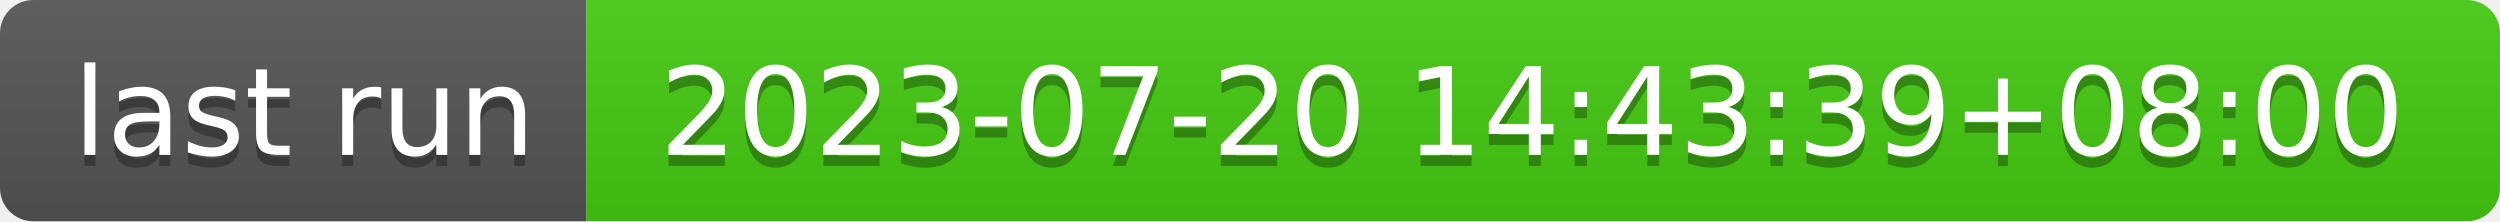
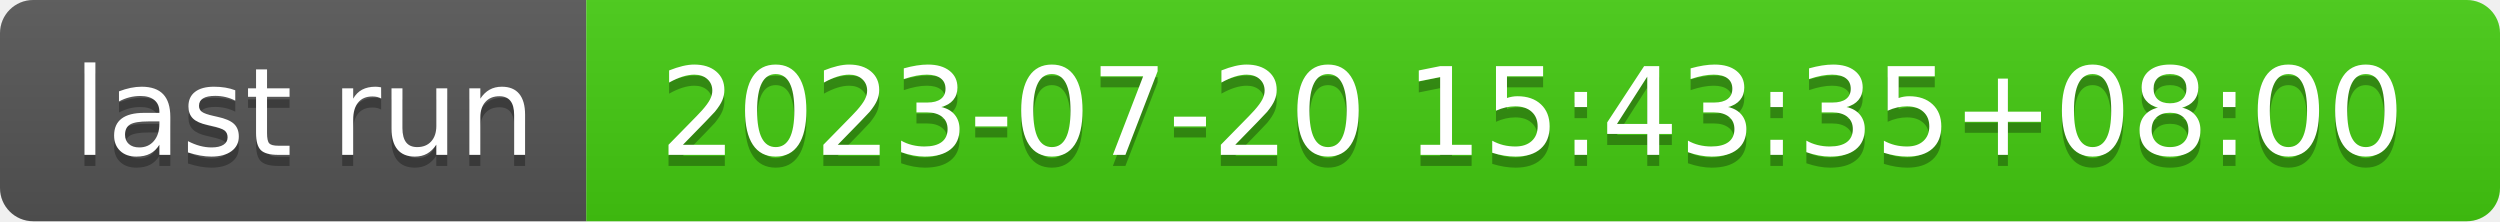
- <svg xmlns="http://www.w3.org/2000/svg" width="226" height="20" role="img" aria-label="last run: 2023-07-20 14:43:39+08:00">
+ <svg xmlns="http://www.w3.org/2000/svg" width="226" height="20" role="img" aria-label="last run: 2023-07-20 15:43:35+08:00">
  <linearGradient id="s" x2="0" y2="100%">
    <stop offset="0" stop-color="#bbb" stop-opacity=".1" />
    <stop offset="1" stop-opacity=".1" />
  </linearGradient>
  <clipPath id="r">
    <rect width="226" height="20" rx="3" fill="#fff" />
  </clipPath>
  <g clip-path="url(#r)">
    <rect width="53" height="20" fill="#555" />
    <rect x="53" width="173" height="20" fill="#4c1" />
    <rect width="226" height="20" fill="url(#s)" />
  </g>
  <g fill="#fff" text-anchor="middle" font-family="Verdana,Geneva,DejaVu Sans,sans-serif" text-rendering="geometricPrecision" font-size="110">
    <text aria-hidden="true" x="275" y="150" fill="#010101" fill-opacity=".3" transform="scale(.1)" textLength="430">last run</text>
    <text x="275" y="140" transform="scale(.1)" fill="#fff" textLength="430">last run</text>
-     <text aria-hidden="true" x="1385" y="150" fill="#010101" fill-opacity=".3" transform="scale(.1)" textLength="1630">2023-07-20 14:43:39+08:00</text>
-     <text x="1385" y="140" transform="scale(.1)" fill="#fff" textLength="1630">2023-07-20 14:43:39+08:00</text>
+     <text aria-hidden="true" x="1385" y="150" fill="#010101" fill-opacity=".3" transform="scale(.1)" textLength="1630">2023-07-20 15:43:35+08:00</text>
+     <text x="1385" y="140" transform="scale(.1)" fill="#fff" textLength="1630">2023-07-20 15:43:35+08:00</text>
  </g>
</svg>
